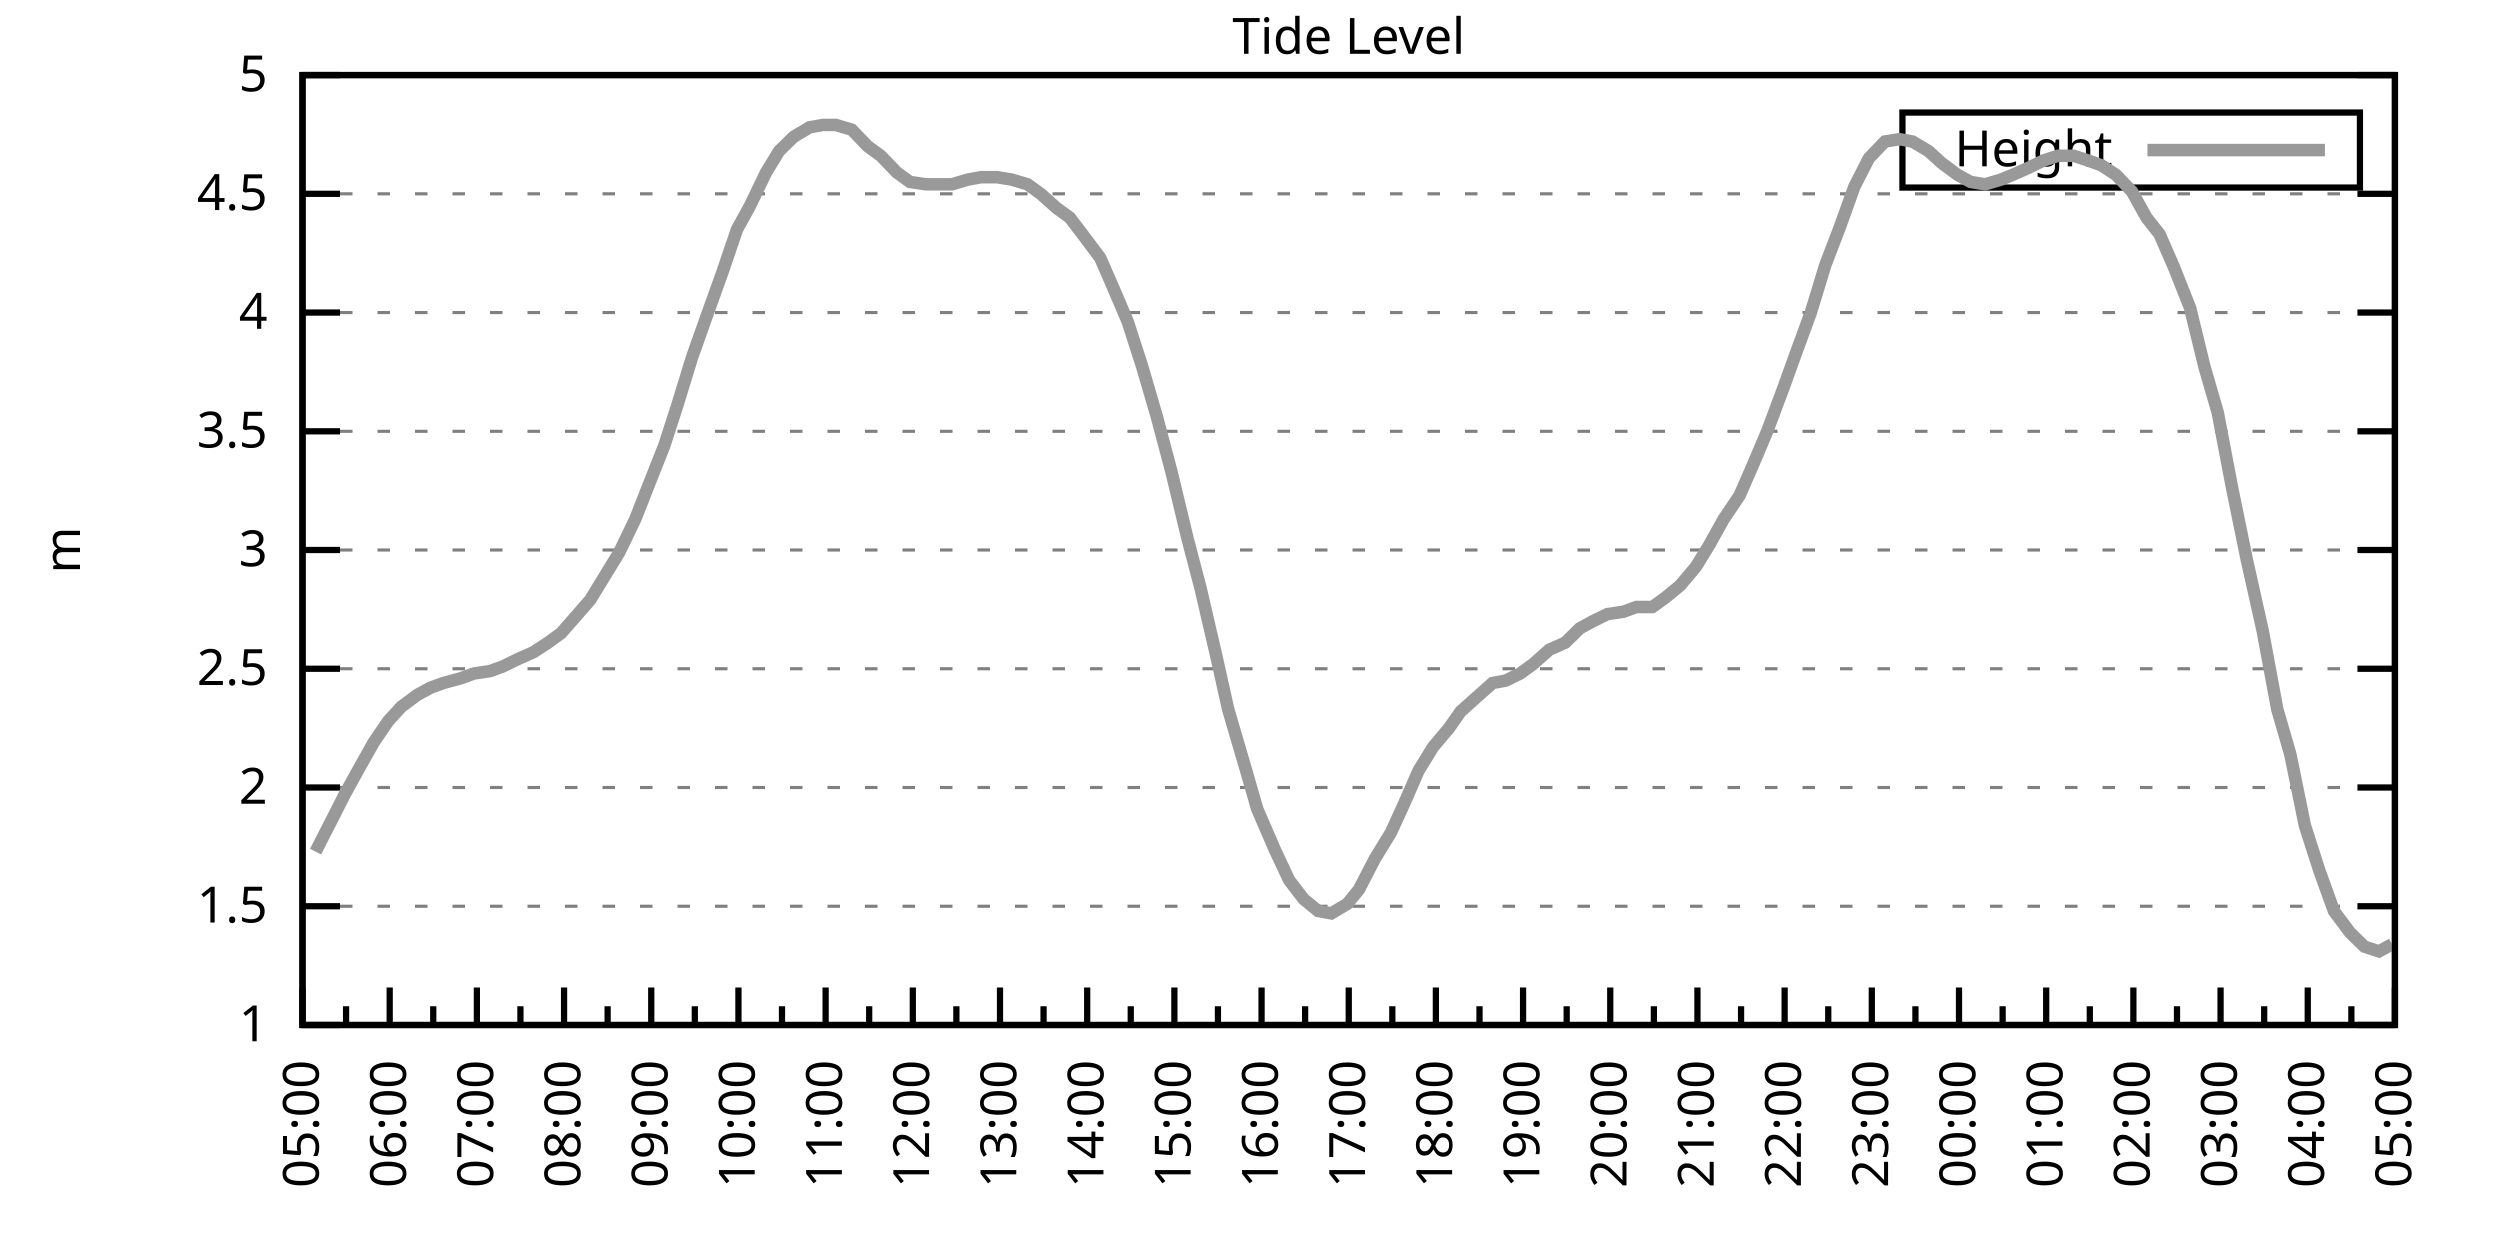
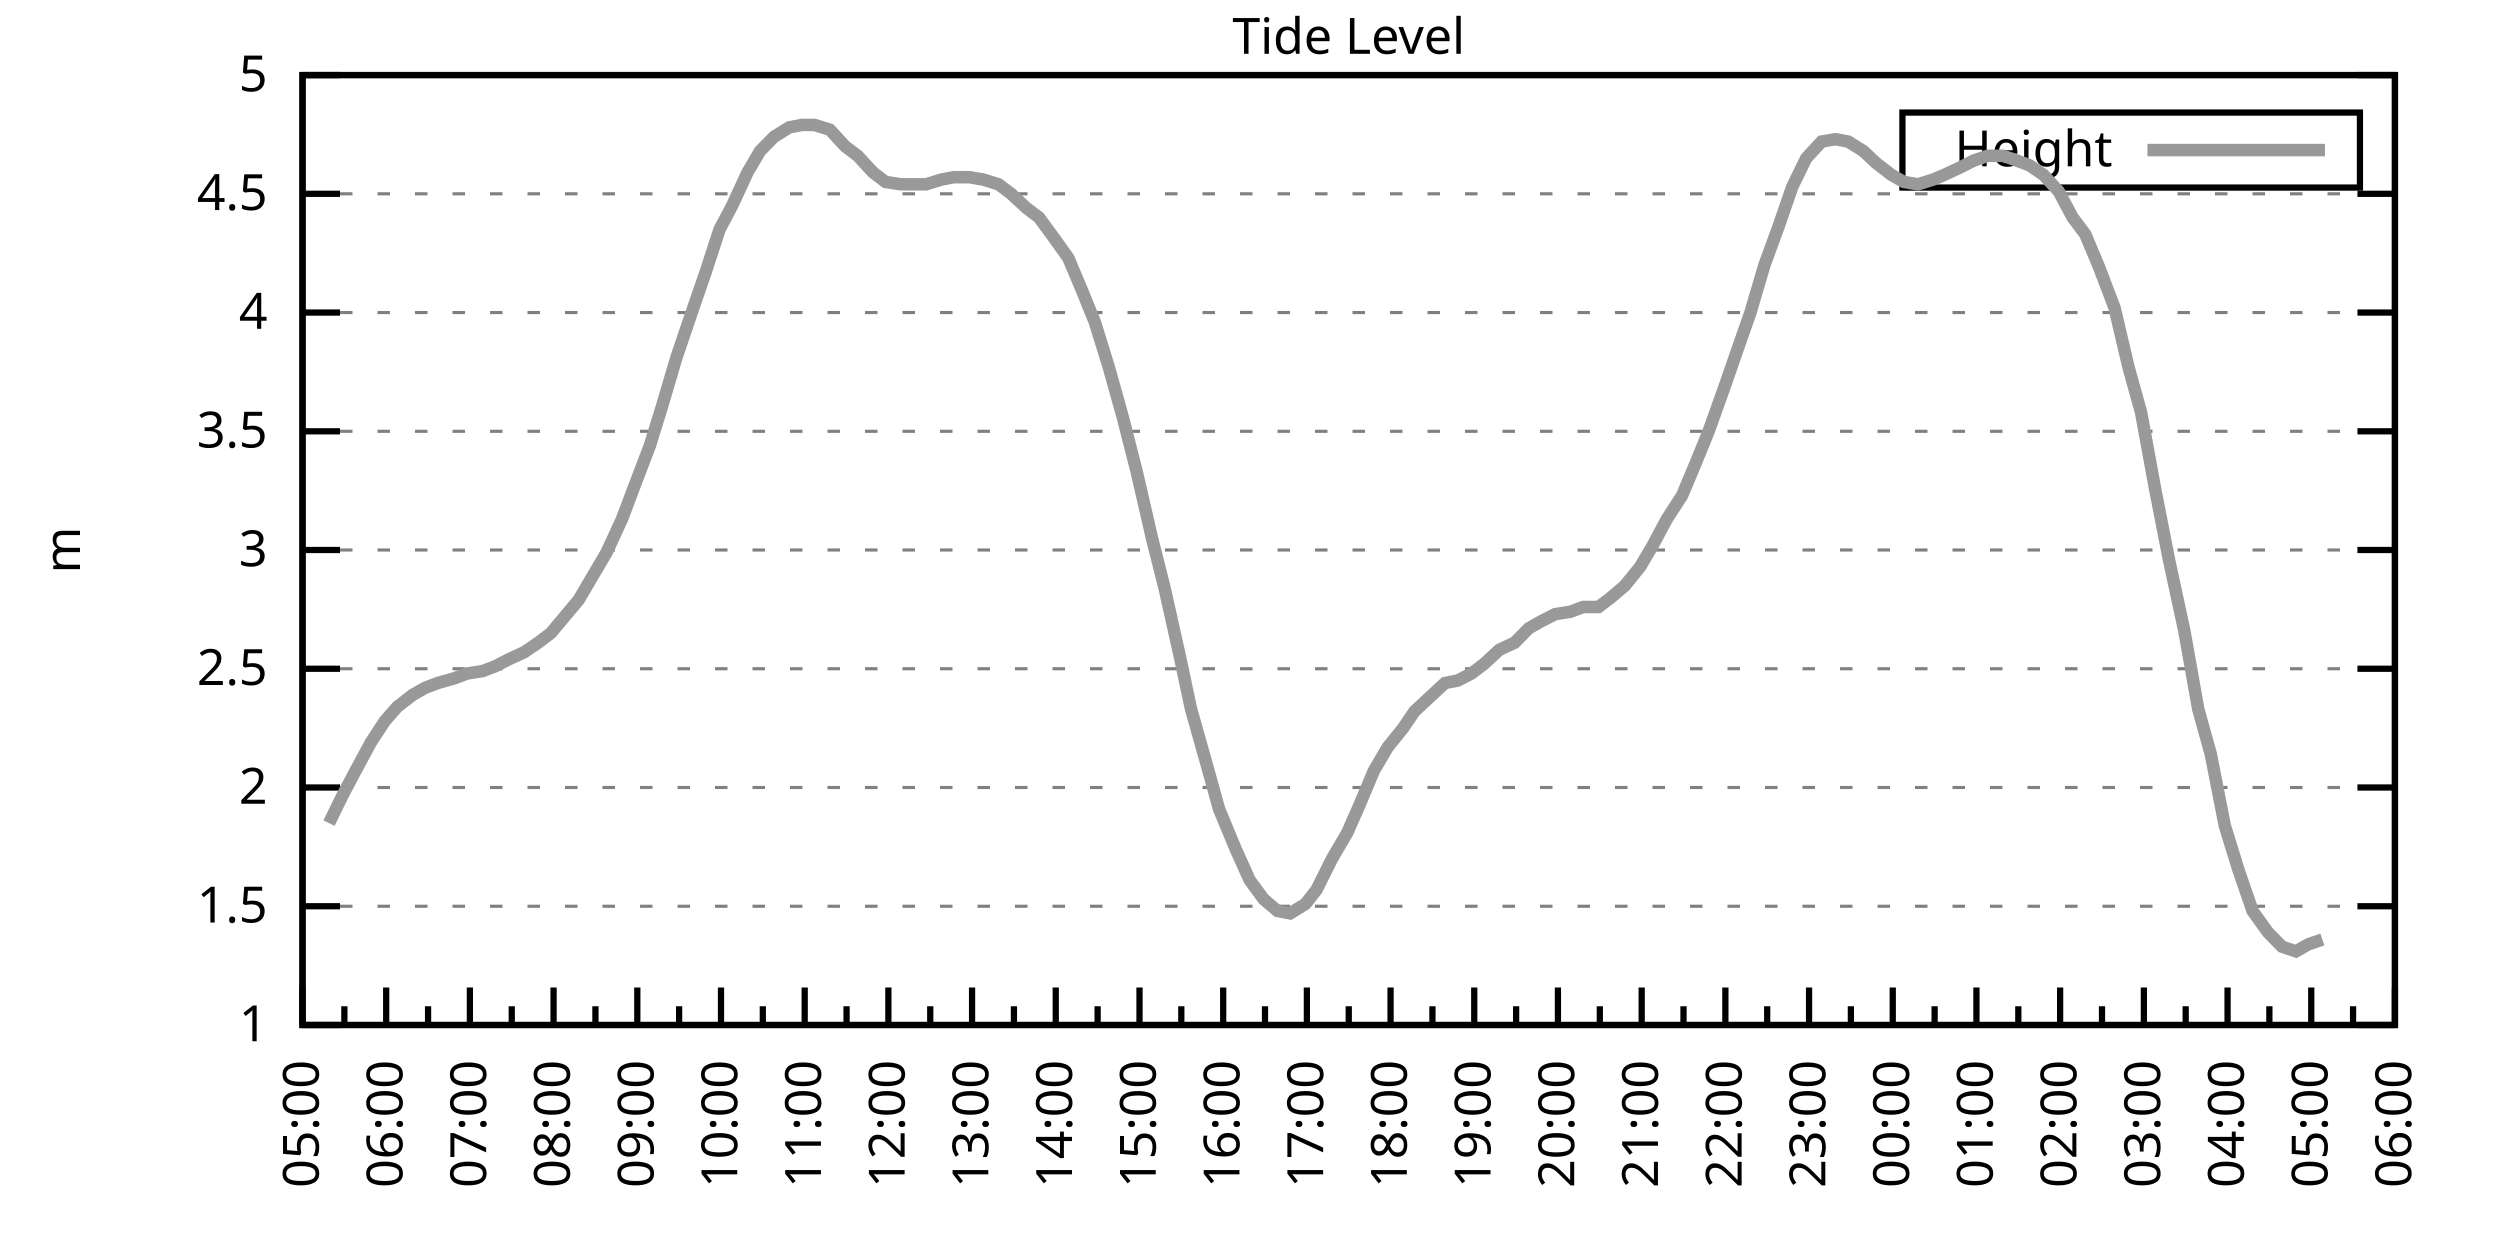
<svg xmlns="http://www.w3.org/2000/svg" xmlns:xlink="http://www.w3.org/1999/xlink" width="400" height="200" viewBox="0 0 400 200">
  <g id="gnuplot_canvas">
    <rect x="0" y="0" width="400" height="200" fill="none" />
    <defs>
      <circle id="gpDot" r="0.5" stroke-width="0.5" stroke="currentColor" />
      <path id="gpPt0" stroke-width="0.333" stroke="currentColor" d="M-1,0 h2 M0,-1 v2" />
      <path id="gpPt1" stroke-width="0.333" stroke="currentColor" d="M-1,-1 L1,1 M1,-1 L-1,1" />
      <path id="gpPt2" stroke-width="0.333" stroke="currentColor" d="M-1,0 L1,0 M0,-1 L0,1 M-1,-1 L1,1 M-1,1 L1,-1" />
      <rect id="gpPt3" stroke-width="0.333" stroke="currentColor" x="-1" y="-1" width="2" height="2" />
      <rect id="gpPt4" stroke-width="0.333" stroke="currentColor" fill="currentColor" x="-1" y="-1" width="2" height="2" />
      <circle id="gpPt5" stroke-width="0.333" stroke="currentColor" cx="0" cy="0" r="1" />
      <use xlink:href="#gpPt5" id="gpPt6" fill="currentColor" stroke="none" />
      <path id="gpPt7" stroke-width="0.333" stroke="currentColor" d="M0,-1.33 L-1.33,0.67 L1.33,0.67 z" />
      <use xlink:href="#gpPt7" id="gpPt8" fill="currentColor" stroke="none" />
      <use xlink:href="#gpPt7" id="gpPt9" stroke="currentColor" transform="rotate(180)" />
      <use xlink:href="#gpPt9" id="gpPt10" fill="currentColor" stroke="none" />
      <use xlink:href="#gpPt3" id="gpPt11" stroke="currentColor" transform="rotate(45)" />
      <use xlink:href="#gpPt11" id="gpPt12" fill="currentColor" stroke="none" />
      <path id="gpPt13" stroke-width="0.333" stroke="currentColor" d="M0,1.330 L1.265,0.411 L0.782,-1.067 L-0.782,-1.076 L-1.265,0.411 z" />
      <use xlink:href="#gpPt13" id="gpPt14" fill="currentColor" stroke="none" />
      <filter id="textbox" filterUnits="objectBoundingBox" x="0" y="0" height="1" width="1">
        <feFlood flood-color="white" flood-opacity="1" result="bgnd" />
        <feComposite in="SourceGraphic" in2="bgnd" operator="atop" />
      </filter>
      <filter id="greybox" filterUnits="objectBoundingBox" x="0" y="0" height="1" width="1">
        <feFlood flood-color="lightgrey" flood-opacity="1" result="grey" />
        <feComposite in="SourceGraphic" in2="grey" operator="atop" />
      </filter>
    </defs>
    <g fill="none" color="white" stroke="currentColor" stroke-width="1.00" stroke-linecap="butt" stroke-linejoin="miter">
</g>
    <g fill="none" color="black" stroke="currentColor" stroke-width="1.00" stroke-linecap="butt" stroke-linejoin="miter">
      <g stroke="none" shape-rendering="crispEdges">
        <polygon fill="rgb(255, 255, 255)" points="48.40,164.00 383.18,164.00 383.18,12.02 48.40,12.02 " />
      </g>
    </g>
    <g fill="none" color="black" stroke="currentColor" stroke-width="1.00" stroke-linecap="butt" stroke-linejoin="miter">
</g>
    <g fill="none" color="black" stroke="black" stroke-width="0.50" stroke-linecap="butt" stroke-linejoin="miter">
</g>
    <g fill="none" color="gray" stroke="currentColor" stroke-width="0.50" stroke-linecap="butt" stroke-linejoin="miter">
      <path stroke="gray" stroke-dasharray="2,4" class="gridline" d="M48.40,164.00 L383.19,164.00  " />
    </g>
    <g fill="none" color="gray" stroke="gray" stroke-width="1.00" stroke-linecap="butt" stroke-linejoin="miter">
</g>
    <g fill="none" color="black" stroke="currentColor" stroke-width="1.00" stroke-linecap="butt" stroke-linejoin="miter">
      <path stroke="black" d="M48.40,164.00 L54.40,164.00 M383.19,164.00 L377.19,164.00  " />
      <g transform="translate(42.80,166.60)" stroke="none" fill="black" font-family="Sans" font-size="8.00" text-anchor="end">
        <text>
          <tspan font-family="Sans"> 1</tspan>
        </text>
      </g>
    </g>
    <g fill="none" color="black" stroke="currentColor" stroke-width="1.00" stroke-linecap="butt" stroke-linejoin="miter">
</g>
    <g fill="none" color="black" stroke="black" stroke-width="0.50" stroke-linecap="butt" stroke-linejoin="miter">
</g>
    <g fill="none" color="gray" stroke="currentColor" stroke-width="0.50" stroke-linecap="butt" stroke-linejoin="miter">
      <path stroke="gray" stroke-dasharray="2,4" class="gridline" d="M48.40,145.00 L383.19,145.00  " />
    </g>
    <g fill="none" color="gray" stroke="gray" stroke-width="1.00" stroke-linecap="butt" stroke-linejoin="miter">
</g>
    <g fill="none" color="black" stroke="currentColor" stroke-width="1.00" stroke-linecap="butt" stroke-linejoin="miter">
      <path stroke="black" d="M48.40,145.00 L54.40,145.00 M383.19,145.00 L377.19,145.00  " />
      <g transform="translate(42.80,147.60)" stroke="none" fill="black" font-family="Sans" font-size="8.00" text-anchor="end">
        <text>
          <tspan font-family="Sans"> 1.5</tspan>
        </text>
      </g>
    </g>
    <g fill="none" color="black" stroke="currentColor" stroke-width="1.00" stroke-linecap="butt" stroke-linejoin="miter">
</g>
    <g fill="none" color="black" stroke="black" stroke-width="0.50" stroke-linecap="butt" stroke-linejoin="miter">
</g>
    <g fill="none" color="gray" stroke="currentColor" stroke-width="0.50" stroke-linecap="butt" stroke-linejoin="miter">
      <path stroke="gray" stroke-dasharray="2,4" class="gridline" d="M48.40,126.00 L383.19,126.00  " />
    </g>
    <g fill="none" color="gray" stroke="gray" stroke-width="1.00" stroke-linecap="butt" stroke-linejoin="miter">
</g>
    <g fill="none" color="black" stroke="currentColor" stroke-width="1.00" stroke-linecap="butt" stroke-linejoin="miter">
      <path stroke="black" d="M48.40,126.00 L54.40,126.00 M383.19,126.00 L377.19,126.00  " />
      <g transform="translate(42.80,128.60)" stroke="none" fill="black" font-family="Sans" font-size="8.00" text-anchor="end">
        <text>
          <tspan font-family="Sans"> 2</tspan>
        </text>
      </g>
    </g>
    <g fill="none" color="black" stroke="currentColor" stroke-width="1.00" stroke-linecap="butt" stroke-linejoin="miter">
</g>
    <g fill="none" color="black" stroke="black" stroke-width="0.50" stroke-linecap="butt" stroke-linejoin="miter">
</g>
    <g fill="none" color="gray" stroke="currentColor" stroke-width="0.50" stroke-linecap="butt" stroke-linejoin="miter">
      <path stroke="gray" stroke-dasharray="2,4" class="gridline" d="M48.40,107.00 L383.19,107.00  " />
    </g>
    <g fill="none" color="gray" stroke="gray" stroke-width="1.00" stroke-linecap="butt" stroke-linejoin="miter">
</g>
    <g fill="none" color="black" stroke="currentColor" stroke-width="1.00" stroke-linecap="butt" stroke-linejoin="miter">
      <path stroke="black" d="M48.40,107.00 L54.40,107.00 M383.19,107.00 L377.19,107.00  " />
      <g transform="translate(42.80,109.60)" stroke="none" fill="black" font-family="Sans" font-size="8.00" text-anchor="end">
        <text>
          <tspan font-family="Sans"> 2.5</tspan>
        </text>
      </g>
    </g>
    <g fill="none" color="black" stroke="currentColor" stroke-width="1.00" stroke-linecap="butt" stroke-linejoin="miter">
</g>
    <g fill="none" color="black" stroke="black" stroke-width="0.50" stroke-linecap="butt" stroke-linejoin="miter">
</g>
    <g fill="none" color="gray" stroke="currentColor" stroke-width="0.50" stroke-linecap="butt" stroke-linejoin="miter">
      <path stroke="gray" stroke-dasharray="2,4" class="gridline" d="M48.40,88.00 L383.19,88.00  " />
    </g>
    <g fill="none" color="gray" stroke="gray" stroke-width="1.00" stroke-linecap="butt" stroke-linejoin="miter">
</g>
    <g fill="none" color="black" stroke="currentColor" stroke-width="1.00" stroke-linecap="butt" stroke-linejoin="miter">
      <path stroke="black" d="M48.40,88.00 L54.40,88.00 M383.19,88.00 L377.19,88.00  " />
      <g transform="translate(42.80,90.60)" stroke="none" fill="black" font-family="Sans" font-size="8.00" text-anchor="end">
        <text>
          <tspan font-family="Sans"> 3</tspan>
        </text>
      </g>
    </g>
    <g fill="none" color="black" stroke="currentColor" stroke-width="1.00" stroke-linecap="butt" stroke-linejoin="miter">
</g>
    <g fill="none" color="black" stroke="black" stroke-width="0.50" stroke-linecap="butt" stroke-linejoin="miter">
</g>
    <g fill="none" color="gray" stroke="currentColor" stroke-width="0.50" stroke-linecap="butt" stroke-linejoin="miter">
      <path stroke="gray" stroke-dasharray="2,4" class="gridline" d="M48.40,69.01 L383.19,69.01  " />
    </g>
    <g fill="none" color="gray" stroke="gray" stroke-width="1.00" stroke-linecap="butt" stroke-linejoin="miter">
</g>
    <g fill="none" color="black" stroke="currentColor" stroke-width="1.00" stroke-linecap="butt" stroke-linejoin="miter">
      <path stroke="black" d="M48.40,69.01 L54.40,69.01 M383.19,69.01 L377.19,69.01  " />
      <g transform="translate(42.80,71.61)" stroke="none" fill="black" font-family="Sans" font-size="8.00" text-anchor="end">
        <text>
          <tspan font-family="Sans"> 3.5</tspan>
        </text>
      </g>
    </g>
    <g fill="none" color="black" stroke="currentColor" stroke-width="1.00" stroke-linecap="butt" stroke-linejoin="miter">
</g>
    <g fill="none" color="black" stroke="black" stroke-width="0.50" stroke-linecap="butt" stroke-linejoin="miter">
</g>
    <g fill="none" color="gray" stroke="currentColor" stroke-width="0.50" stroke-linecap="butt" stroke-linejoin="miter">
      <path stroke="gray" stroke-dasharray="2,4" class="gridline" d="M48.40,50.01 L383.19,50.01  " />
    </g>
    <g fill="none" color="gray" stroke="gray" stroke-width="1.00" stroke-linecap="butt" stroke-linejoin="miter">
</g>
    <g fill="none" color="black" stroke="currentColor" stroke-width="1.00" stroke-linecap="butt" stroke-linejoin="miter">
      <path stroke="black" d="M48.40,50.01 L54.40,50.01 M383.19,50.01 L377.19,50.01  " />
      <g transform="translate(42.80,52.61)" stroke="none" fill="black" font-family="Sans" font-size="8.00" text-anchor="end">
        <text>
          <tspan font-family="Sans"> 4</tspan>
        </text>
      </g>
    </g>
    <g fill="none" color="black" stroke="currentColor" stroke-width="1.00" stroke-linecap="butt" stroke-linejoin="miter">
</g>
    <g fill="none" color="black" stroke="black" stroke-width="0.50" stroke-linecap="butt" stroke-linejoin="miter">
</g>
    <g fill="none" color="gray" stroke="currentColor" stroke-width="0.50" stroke-linecap="butt" stroke-linejoin="miter">
      <path stroke="gray" stroke-dasharray="2,4" class="gridline" d="M48.40,31.01 L383.19,31.01  " />
    </g>
    <g fill="none" color="gray" stroke="gray" stroke-width="1.00" stroke-linecap="butt" stroke-linejoin="miter">
</g>
    <g fill="none" color="black" stroke="currentColor" stroke-width="1.00" stroke-linecap="butt" stroke-linejoin="miter">
      <path stroke="black" d="M48.40,31.01 L54.40,31.01 M383.19,31.01 L377.19,31.01  " />
      <g transform="translate(42.80,33.61)" stroke="none" fill="black" font-family="Sans" font-size="8.00" text-anchor="end">
        <text>
          <tspan font-family="Sans"> 4.5</tspan>
        </text>
      </g>
    </g>
    <g fill="none" color="black" stroke="currentColor" stroke-width="1.00" stroke-linecap="butt" stroke-linejoin="miter">
</g>
    <g fill="none" color="black" stroke="black" stroke-width="0.50" stroke-linecap="butt" stroke-linejoin="miter">
</g>
    <g fill="none" color="gray" stroke="currentColor" stroke-width="0.50" stroke-linecap="butt" stroke-linejoin="miter">
      <path stroke="gray" stroke-dasharray="2,4" class="gridline" d="M48.40,12.01 L383.19,12.01  " />
    </g>
    <g fill="none" color="gray" stroke="gray" stroke-width="1.00" stroke-linecap="butt" stroke-linejoin="miter">
</g>
    <g fill="none" color="black" stroke="currentColor" stroke-width="1.00" stroke-linecap="butt" stroke-linejoin="miter">
      <path stroke="black" d="M48.40,12.01 L54.40,12.01 M383.19,12.01 L377.19,12.01  " />
      <g transform="translate(42.80,14.61)" stroke="none" fill="black" font-family="Sans" font-size="8.00" text-anchor="end">
        <text>
          <tspan font-family="Sans"> 5</tspan>
        </text>
      </g>
    </g>
    <g fill="none" color="black" stroke="currentColor" stroke-width="1.00" stroke-linecap="butt" stroke-linejoin="miter">
      <path stroke="black" d="M48.40,164.00 L48.40,158.00  " />
      <g transform="translate(51.00,169.60) rotate(270)" stroke="none" fill="black" font-family="Sans" font-size="8.00" text-anchor="end">
        <text>
          <tspan font-family="Sans">05:00</tspan>
        </text>
      </g>
    </g>
    <g fill="none" color="black" stroke="currentColor" stroke-width="1.00" stroke-linecap="butt" stroke-linejoin="miter">
-       <path stroke="black" d="M55.37,164.00 L55.37,161.00 M62.35,164.00 L62.35,158.00  " />
-       <g transform="translate(64.95,169.60) rotate(270)" stroke="none" fill="black" font-family="Sans" font-size="8.00" text-anchor="end">
+       <path stroke="black" d="M55.10,164.00 L55.10,161.00 M61.79,164.00 L61.79,158.00  " />
+       <g transform="translate(64.39,169.60) rotate(270)" stroke="none" fill="black" font-family="Sans" font-size="8.00" text-anchor="end">
        <text>
          <tspan font-family="Sans">06:00</tspan>
        </text>
      </g>
    </g>
    <g fill="none" color="black" stroke="currentColor" stroke-width="1.00" stroke-linecap="butt" stroke-linejoin="miter">
-       <path stroke="black" d="M69.32,164.00 L69.32,161.00 M76.30,164.00 L76.30,158.00  " />
-       <g transform="translate(78.90,169.60) rotate(270)" stroke="none" fill="black" font-family="Sans" font-size="8.00" text-anchor="end">
+       <path stroke="black" d="M68.49,164.00 L68.49,161.00 M75.18,164.00 L75.18,158.00  " />
+       <g transform="translate(77.78,169.60) rotate(270)" stroke="none" fill="black" font-family="Sans" font-size="8.00" text-anchor="end">
        <text>
          <tspan font-family="Sans">07:00</tspan>
        </text>
      </g>
    </g>
    <g fill="none" color="black" stroke="currentColor" stroke-width="1.00" stroke-linecap="butt" stroke-linejoin="miter">
-       <path stroke="black" d="M83.27,164.00 L83.27,161.00 M90.25,164.00 L90.25,158.00  " />
-       <g transform="translate(92.85,169.60) rotate(270)" stroke="none" fill="black" font-family="Sans" font-size="8.00" text-anchor="end">
+       <path stroke="black" d="M81.88,164.00 L81.88,161.00 M88.57,164.00 L88.57,158.00  " />
+       <g transform="translate(91.17,169.60) rotate(270)" stroke="none" fill="black" font-family="Sans" font-size="8.00" text-anchor="end">
        <text>
          <tspan font-family="Sans">08:00</tspan>
        </text>
      </g>
    </g>
    <g fill="none" color="black" stroke="currentColor" stroke-width="1.00" stroke-linecap="butt" stroke-linejoin="miter">
-       <path stroke="black" d="M97.22,164.00 L97.22,161.00 M104.20,164.00 L104.20,158.00  " />
-       <g transform="translate(106.80,169.60) rotate(270)" stroke="none" fill="black" font-family="Sans" font-size="8.00" text-anchor="end">
+       <path stroke="black" d="M95.27,164.00 L95.27,161.00 M101.97,164.00 L101.97,158.00  " />
+       <g transform="translate(104.57,169.60) rotate(270)" stroke="none" fill="black" font-family="Sans" font-size="8.00" text-anchor="end">
        <text>
          <tspan font-family="Sans">09:00</tspan>
        </text>
      </g>
    </g>
    <g fill="none" color="black" stroke="currentColor" stroke-width="1.00" stroke-linecap="butt" stroke-linejoin="miter">
-       <path stroke="black" d="M111.17,164.00 L111.17,161.00 M118.15,164.00 L118.15,158.00  " />
-       <g transform="translate(120.75,169.60) rotate(270)" stroke="none" fill="black" font-family="Sans" font-size="8.00" text-anchor="end">
+       <path stroke="black" d="M108.66,164.00 L108.66,161.00 M115.36,164.00 L115.36,158.00  " />
+       <g transform="translate(117.96,169.60) rotate(270)" stroke="none" fill="black" font-family="Sans" font-size="8.00" text-anchor="end">
        <text>
          <tspan font-family="Sans">10:00</tspan>
        </text>
      </g>
    </g>
    <g fill="none" color="black" stroke="currentColor" stroke-width="1.00" stroke-linecap="butt" stroke-linejoin="miter">
-       <path stroke="black" d="M125.12,164.00 L125.12,161.00 M132.10,164.00 L132.10,158.00  " />
-       <g transform="translate(134.70,169.60) rotate(270)" stroke="none" fill="black" font-family="Sans" font-size="8.00" text-anchor="end">
+       <path stroke="black" d="M122.05,164.00 L122.05,161.00 M128.75,164.00 L128.75,158.00  " />
+       <g transform="translate(131.35,169.60) rotate(270)" stroke="none" fill="black" font-family="Sans" font-size="8.00" text-anchor="end">
        <text>
          <tspan font-family="Sans">11:00</tspan>
        </text>
      </g>
    </g>
    <g fill="none" color="black" stroke="currentColor" stroke-width="1.00" stroke-linecap="butt" stroke-linejoin="miter">
-       <path stroke="black" d="M139.07,164.00 L139.07,161.00 M146.05,164.00 L146.05,158.00  " />
-       <g transform="translate(148.65,169.60) rotate(270)" stroke="none" fill="black" font-family="Sans" font-size="8.00" text-anchor="end">
+       <path stroke="black" d="M135.45,164.00 L135.45,161.00 M142.14,164.00 L142.14,158.00  " />
+       <g transform="translate(144.74,169.60) rotate(270)" stroke="none" fill="black" font-family="Sans" font-size="8.00" text-anchor="end">
        <text>
          <tspan font-family="Sans">12:00</tspan>
        </text>
      </g>
    </g>
    <g fill="none" color="black" stroke="currentColor" stroke-width="1.00" stroke-linecap="butt" stroke-linejoin="miter">
-       <path stroke="black" d="M153.02,164.00 L153.02,161.00 M160.00,164.00 L160.00,158.00  " />
-       <g transform="translate(162.60,169.60) rotate(270)" stroke="none" fill="black" font-family="Sans" font-size="8.00" text-anchor="end">
+       <path stroke="black" d="M148.84,164.00 L148.84,161.00 M155.53,164.00 L155.53,158.00  " />
+       <g transform="translate(158.13,169.60) rotate(270)" stroke="none" fill="black" font-family="Sans" font-size="8.00" text-anchor="end">
        <text>
          <tspan font-family="Sans">13:00</tspan>
        </text>
      </g>
    </g>
    <g fill="none" color="black" stroke="currentColor" stroke-width="1.00" stroke-linecap="butt" stroke-linejoin="miter">
-       <path stroke="black" d="M166.97,164.00 L166.97,161.00 M173.95,164.00 L173.95,158.00  " />
-       <g transform="translate(176.55,169.60) rotate(270)" stroke="none" fill="black" font-family="Sans" font-size="8.00" text-anchor="end">
+       <path stroke="black" d="M162.23,164.00 L162.23,161.00 M168.92,164.00 L168.92,158.00  " />
+       <g transform="translate(171.52,169.60) rotate(270)" stroke="none" fill="black" font-family="Sans" font-size="8.00" text-anchor="end">
        <text>
          <tspan font-family="Sans">14:00</tspan>
        </text>
      </g>
    </g>
    <g fill="none" color="black" stroke="currentColor" stroke-width="1.00" stroke-linecap="butt" stroke-linejoin="miter">
-       <path stroke="black" d="M180.92,164.00 L180.92,161.00 M187.90,164.00 L187.90,158.00  " />
-       <g transform="translate(190.50,169.60) rotate(270)" stroke="none" fill="black" font-family="Sans" font-size="8.00" text-anchor="end">
+       <path stroke="black" d="M175.62,164.00 L175.62,161.00 M182.32,164.00 L182.32,158.00  " />
+       <g transform="translate(184.92,169.60) rotate(270)" stroke="none" fill="black" font-family="Sans" font-size="8.00" text-anchor="end">
        <text>
          <tspan font-family="Sans">15:00</tspan>
        </text>
      </g>
    </g>
    <g fill="none" color="black" stroke="currentColor" stroke-width="1.00" stroke-linecap="butt" stroke-linejoin="miter">
-       <path stroke="black" d="M194.87,164.00 L194.87,161.00 M201.85,164.00 L201.85,158.00  " />
-       <g transform="translate(204.45,169.60) rotate(270)" stroke="none" fill="black" font-family="Sans" font-size="8.00" text-anchor="end">
+       <path stroke="black" d="M189.01,164.00 L189.01,161.00 M195.71,164.00 L195.71,158.00  " />
+       <g transform="translate(198.31,169.60) rotate(270)" stroke="none" fill="black" font-family="Sans" font-size="8.00" text-anchor="end">
        <text>
          <tspan font-family="Sans">16:00</tspan>
        </text>
      </g>
    </g>
    <g fill="none" color="black" stroke="currentColor" stroke-width="1.00" stroke-linecap="butt" stroke-linejoin="miter">
-       <path stroke="black" d="M208.82,164.00 L208.82,161.00 M215.80,164.00 L215.80,158.00  " />
-       <g transform="translate(218.40,169.60) rotate(270)" stroke="none" fill="black" font-family="Sans" font-size="8.00" text-anchor="end">
+       <path stroke="black" d="M202.40,164.00 L202.40,161.00 M209.10,164.00 L209.10,158.00  " />
+       <g transform="translate(211.70,169.60) rotate(270)" stroke="none" fill="black" font-family="Sans" font-size="8.00" text-anchor="end">
        <text>
          <tspan font-family="Sans">17:00</tspan>
        </text>
      </g>
    </g>
    <g fill="none" color="black" stroke="currentColor" stroke-width="1.00" stroke-linecap="butt" stroke-linejoin="miter">
-       <path stroke="black" d="M222.77,164.00 L222.77,161.00 M229.74,164.00 L229.74,158.00  " />
-       <g transform="translate(232.34,169.60) rotate(270)" stroke="none" fill="black" font-family="Sans" font-size="8.00" text-anchor="end">
+       <path stroke="black" d="M215.80,164.00 L215.80,161.00 M222.49,164.00 L222.49,158.00  " />
+       <g transform="translate(225.09,169.60) rotate(270)" stroke="none" fill="black" font-family="Sans" font-size="8.00" text-anchor="end">
        <text>
          <tspan font-family="Sans">18:00</tspan>
        </text>
      </g>
    </g>
    <g fill="none" color="black" stroke="currentColor" stroke-width="1.00" stroke-linecap="butt" stroke-linejoin="miter">
-       <path stroke="black" d="M236.72,164.00 L236.72,161.00 M243.69,164.00 L243.69,158.00  " />
-       <g transform="translate(246.29,169.60) rotate(270)" stroke="none" fill="black" font-family="Sans" font-size="8.00" text-anchor="end">
+       <path stroke="black" d="M229.19,164.00 L229.19,161.00 M235.88,164.00 L235.88,158.00  " />
+       <g transform="translate(238.48,169.60) rotate(270)" stroke="none" fill="black" font-family="Sans" font-size="8.00" text-anchor="end">
        <text>
          <tspan font-family="Sans">19:00</tspan>
        </text>
      </g>
    </g>
    <g fill="none" color="black" stroke="currentColor" stroke-width="1.00" stroke-linecap="butt" stroke-linejoin="miter">
-       <path stroke="black" d="M250.67,164.00 L250.67,161.00 M257.64,164.00 L257.64,158.00  " />
-       <g transform="translate(260.24,169.60) rotate(270)" stroke="none" fill="black" font-family="Sans" font-size="8.00" text-anchor="end">
+       <path stroke="black" d="M242.58,164.00 L242.58,161.00 M249.27,164.00 L249.27,158.00  " />
+       <g transform="translate(251.87,169.60) rotate(270)" stroke="none" fill="black" font-family="Sans" font-size="8.00" text-anchor="end">
        <text>
          <tspan font-family="Sans">20:00</tspan>
        </text>
      </g>
    </g>
    <g fill="none" color="black" stroke="currentColor" stroke-width="1.00" stroke-linecap="butt" stroke-linejoin="miter">
-       <path stroke="black" d="M264.62,164.00 L264.62,161.00 M271.59,164.00 L271.59,158.00  " />
-       <g transform="translate(274.19,169.60) rotate(270)" stroke="none" fill="black" font-family="Sans" font-size="8.00" text-anchor="end">
+       <path stroke="black" d="M255.97,164.00 L255.97,161.00 M262.67,164.00 L262.67,158.00  " />
+       <g transform="translate(265.27,169.60) rotate(270)" stroke="none" fill="black" font-family="Sans" font-size="8.00" text-anchor="end">
        <text>
          <tspan font-family="Sans">21:00</tspan>
        </text>
      </g>
    </g>
    <g fill="none" color="black" stroke="currentColor" stroke-width="1.00" stroke-linecap="butt" stroke-linejoin="miter">
-       <path stroke="black" d="M278.57,164.00 L278.57,161.00 M285.54,164.00 L285.54,158.00  " />
-       <g transform="translate(288.14,169.60) rotate(270)" stroke="none" fill="black" font-family="Sans" font-size="8.00" text-anchor="end">
+       <path stroke="black" d="M269.36,164.00 L269.36,161.00 M276.06,164.00 L276.06,158.00  " />
+       <g transform="translate(278.66,169.60) rotate(270)" stroke="none" fill="black" font-family="Sans" font-size="8.00" text-anchor="end">
        <text>
          <tspan font-family="Sans">22:00</tspan>
        </text>
      </g>
    </g>
    <g fill="none" color="black" stroke="currentColor" stroke-width="1.00" stroke-linecap="butt" stroke-linejoin="miter">
-       <path stroke="black" d="M292.52,164.00 L292.52,161.00 M299.49,164.00 L299.49,158.00  " />
-       <g transform="translate(302.09,169.60) rotate(270)" stroke="none" fill="black" font-family="Sans" font-size="8.00" text-anchor="end">
+       <path stroke="black" d="M282.75,164.00 L282.75,161.00 M289.45,164.00 L289.45,158.00  " />
+       <g transform="translate(292.05,169.60) rotate(270)" stroke="none" fill="black" font-family="Sans" font-size="8.00" text-anchor="end">
        <text>
          <tspan font-family="Sans">23:00</tspan>
        </text>
      </g>
    </g>
    <g fill="none" color="black" stroke="currentColor" stroke-width="1.00" stroke-linecap="butt" stroke-linejoin="miter">
-       <path stroke="black" d="M306.47,164.00 L306.47,161.00 M313.44,164.00 L313.44,158.00  " />
-       <g transform="translate(316.04,169.60) rotate(270)" stroke="none" fill="black" font-family="Sans" font-size="8.00" text-anchor="end">
+       <path stroke="black" d="M296.14,164.00 L296.14,161.00 M302.84,164.00 L302.84,158.00  " />
+       <g transform="translate(305.44,169.60) rotate(270)" stroke="none" fill="black" font-family="Sans" font-size="8.00" text-anchor="end">
        <text>
          <tspan font-family="Sans">00:00</tspan>
        </text>
      </g>
    </g>
    <g fill="none" color="black" stroke="currentColor" stroke-width="1.00" stroke-linecap="butt" stroke-linejoin="miter">
-       <path stroke="black" d="M320.42,164.00 L320.42,161.00 M327.39,164.00 L327.39,158.00  " />
-       <g transform="translate(329.99,169.60) rotate(270)" stroke="none" fill="black" font-family="Sans" font-size="8.00" text-anchor="end">
+       <path stroke="black" d="M309.54,164.00 L309.54,161.00 M316.23,164.00 L316.23,158.00  " />
+       <g transform="translate(318.83,169.60) rotate(270)" stroke="none" fill="black" font-family="Sans" font-size="8.00" text-anchor="end">
        <text>
          <tspan font-family="Sans">01:00</tspan>
        </text>
      </g>
    </g>
    <g fill="none" color="black" stroke="currentColor" stroke-width="1.00" stroke-linecap="butt" stroke-linejoin="miter">
-       <path stroke="black" d="M334.37,164.00 L334.37,161.00 M341.34,164.00 L341.34,158.00  " />
-       <g transform="translate(343.94,169.60) rotate(270)" stroke="none" fill="black" font-family="Sans" font-size="8.00" text-anchor="end">
+       <path stroke="black" d="M322.93,164.00 L322.93,161.00 M329.62,164.00 L329.62,158.00  " />
+       <g transform="translate(332.22,169.60) rotate(270)" stroke="none" fill="black" font-family="Sans" font-size="8.00" text-anchor="end">
        <text>
          <tspan font-family="Sans">02:00</tspan>
        </text>
      </g>
    </g>
    <g fill="none" color="black" stroke="currentColor" stroke-width="1.00" stroke-linecap="butt" stroke-linejoin="miter">
-       <path stroke="black" d="M348.32,164.00 L348.32,161.00 M355.29,164.00 L355.29,158.00  " />
-       <g transform="translate(357.89,169.60) rotate(270)" stroke="none" fill="black" font-family="Sans" font-size="8.00" text-anchor="end">
+       <path stroke="black" d="M336.32,164.00 L336.32,161.00 M343.02,164.00 L343.02,158.00  " />
+       <g transform="translate(345.62,169.60) rotate(270)" stroke="none" fill="black" font-family="Sans" font-size="8.00" text-anchor="end">
        <text>
          <tspan font-family="Sans">03:00</tspan>
        </text>
      </g>
    </g>
    <g fill="none" color="black" stroke="currentColor" stroke-width="1.00" stroke-linecap="butt" stroke-linejoin="miter">
-       <path stroke="black" d="M362.27,164.00 L362.27,161.00 M369.24,164.00 L369.24,158.00  " />
-       <g transform="translate(371.84,169.60) rotate(270)" stroke="none" fill="black" font-family="Sans" font-size="8.00" text-anchor="end">
+       <path stroke="black" d="M349.71,164.00 L349.71,161.00 M356.41,164.00 L356.41,158.00  " />
+       <g transform="translate(359.01,169.60) rotate(270)" stroke="none" fill="black" font-family="Sans" font-size="8.00" text-anchor="end">
        <text>
          <tspan font-family="Sans">04:00</tspan>
        </text>
      </g>
    </g>
    <g fill="none" color="black" stroke="currentColor" stroke-width="1.00" stroke-linecap="butt" stroke-linejoin="miter">
-       <path stroke="black" d="M376.22,164.00 L376.22,161.00 M383.19,164.00 L383.19,158.00  " />
+       <path stroke="black" d="M363.10,164.00 L363.10,161.00 M369.80,164.00 L369.80,158.00  " />
+       <g transform="translate(372.40,169.60) rotate(270)" stroke="none" fill="black" font-family="Sans" font-size="8.00" text-anchor="end">
+         <text>
+           <tspan font-family="Sans">05:00</tspan>
+         </text>
+       </g>
+     </g>
+     <g fill="none" color="black" stroke="currentColor" stroke-width="1.00" stroke-linecap="butt" stroke-linejoin="miter">
+       <path stroke="black" d="M376.49,164.00 L376.49,161.00 M383.19,164.00 L383.19,158.00  " />
      <g transform="translate(385.79,169.60) rotate(270)" stroke="none" fill="black" font-family="Sans" font-size="8.00" text-anchor="end">
        <text>
-           <tspan font-family="Sans">05:00</tspan>
+           <tspan font-family="Sans">06:00</tspan>
        </text>
      </g>
    </g>
    <g fill="none" color="black" stroke="currentColor" stroke-width="1.00" stroke-linecap="butt" stroke-linejoin="miter">
</g>
    <g fill="none" color="black" stroke="currentColor" stroke-width="1.00" stroke-linecap="butt" stroke-linejoin="miter">
      <path stroke="black" d="M48.40,12.01 L48.40,164.00 L383.19,164.00 L383.19,12.01 L48.40,12.01 Z  " />
    </g>
    <g fill="none" color="black" stroke="currentColor" stroke-width="1.00" stroke-linecap="butt" stroke-linejoin="miter">
      <g transform="translate(12.80,88.01) rotate(270)" stroke="none" fill="black" font-family="Sans" font-size="8.00" text-anchor="middle">
        <text>
          <tspan font-family="Sans">m</tspan>
        </text>
      </g>
    </g>
    <g fill="none" color="black" stroke="currentColor" stroke-width="1.00" stroke-linecap="butt" stroke-linejoin="miter">
</g>
    <g fill="none" color="black" stroke="currentColor" stroke-width="1.00" stroke-linecap="butt" stroke-linejoin="miter">
      <path stroke="black" d="M304.39,30.01 L304.39,18.01 L377.59,18.01 L377.59,30.01 L304.39,30.01 Z  " />
    </g>
    <g id="Tide_level_plot_1">
      <g fill="none" color="white" stroke="black" stroke-width="2.00" stroke-linecap="butt" stroke-linejoin="miter">
</g>
      <g fill="none" color="black" stroke="currentColor" stroke-width="2.00" stroke-linecap="butt" stroke-linejoin="miter">
        <g transform="translate(337.99,26.61)" stroke="none" fill="black" font-family="Sans" font-size="8.00" text-anchor="end">
          <text>
            <tspan font-family="Sans">Height</tspan>
          </text>
        </g>
      </g>
      <g fill="none" color="black" stroke="currentColor" stroke-width="2.00" stroke-linecap="butt" stroke-linejoin="miter">
-         <path stroke="rgb(153, 153, 153)" d="M343.59,24.01 L371.99,24.01 M50.49,136.26 L52.82,131.70 L55.14,127.14 L57.23,123.34 L59.79,118.78 L62.12,115.36   L64.21,113.08 L66.77,111.18 L68.86,110.04 L70.95,109.28 L73.74,108.52 L75.83,107.76 L78.39,107.38 L80.48,106.62   L82.81,105.48 L85.37,104.34 L87.69,102.82 L89.78,101.30 L92.11,98.64 L94.43,95.98 L96.76,92.18 L99.08,88.38   L101.64,83.07 L103.73,77.75 L106.29,71.29 L108.38,64.83 L110.71,57.23 L113.27,50.01 L115.59,43.55 L117.92,36.71   L120.01,32.91 L122.57,27.59 L124.66,24.17 L126.98,21.89 L129.54,20.37 L131.63,19.99 L133.72,19.99 L136.28,20.75   L138.84,23.41 L140.93,24.93 L143.49,27.59 L145.58,29.11 L148.14,29.49 L150.46,29.49 L152.32,29.49 L154.88,28.73   L156.97,28.35 L159.53,28.35 L161.86,28.73 L164.41,29.49 L166.51,31.01 L169.06,33.29 L171.16,34.81 L173.48,37.85   L176.04,41.27 L178.36,46.59 L180.46,51.53 L182.78,58.75 L185.11,66.73 L187.43,75.47 L189.99,86.11 L192.08,94.08   L194.64,105.10 L196.50,113.46 L199.29,122.96 L201.15,129.42 L203.94,135.88 L206.26,140.82 L208.59,143.86 L210.91,145.76   L213.01,146.14 L215.56,144.62 L217.42,142.34 L219.98,137.40 L222.54,133.22 L224.63,128.66 L226.95,123.34 L229.28,119.54   L231.84,116.50 L233.70,113.84 L236.25,111.56 L238.81,109.28 L240.90,108.90 L243.23,107.76 L245.32,106.24 L247.88,103.96   L250.44,102.82 L252.76,100.54 L254.85,99.40 L257.18,98.26 L259.74,97.88 L261.83,97.12 L264.39,97.12 L266.48,95.60   L268.80,93.70 L271.36,90.66 L273.45,87.25 L275.78,83.07 L278.34,79.27 L280.66,73.95 L282.75,69.01 L285.31,62.17   L287.64,55.71 L289.73,50.01 L292.05,42.41 L294.38,36.33 L296.70,29.87 L299.03,25.31 L301.58,22.65 L303.91,22.27   L306.00,22.65 L308.56,24.17 L310.65,26.07 L313.21,27.97 L315.30,29.11 L317.63,29.49 L320.18,28.73 L322.04,27.97   L324.60,26.83 L326.93,25.69 L329.25,24.93 L331.81,24.93 L334.13,25.69 L336.23,26.45 L338.55,27.97 L341.11,30.63   L343.43,34.81 L345.53,37.47 L347.85,42.79 L350.41,49.25 L352.73,58.75 L354.83,65.97 L357.15,78.13 L359.48,89.52   L362.03,100.92 L364.36,113.46 L366.45,120.68 L368.78,132.08 L371.10,139.30 L373.43,145.76 L375.98,149.18 L378.31,151.46   L380.63,152.22 L382.73,151.08  " />
+         <path stroke="rgb(153, 153, 153)" d="M343.59,24.01 L371.99,24.01 M52.64,131.70 L54.87,127.14 L56.88,123.34 L59.34,118.78 L61.57,115.36 L63.58,113.08   L66.03,111.18 L68.04,110.04 L70.05,109.28 L72.73,108.52 L74.74,107.76 L77.19,107.38 L79.20,106.62 L81.43,105.48   L83.89,104.34 L86.12,102.82 L88.13,101.30 L90.36,98.64 L92.59,95.98 L94.82,92.18 L97.06,88.38 L99.51,83.07   L101.52,77.75 L103.98,71.29 L105.98,64.83 L108.22,57.23 L110.67,50.01 L112.90,43.55 L115.13,36.71 L117.14,32.91   L119.60,27.59 L121.61,24.17 L123.84,21.89 L126.29,20.37 L128.30,19.99 L130.31,19.99 L132.77,20.75 L135.22,23.41   L137.23,24.93 L139.69,27.59 L141.69,29.11 L144.15,29.49 L146.38,29.49 L148.17,29.49 L150.62,28.73 L152.63,28.35   L155.09,28.35 L157.32,28.73 L159.77,29.49 L161.78,31.01 L164.24,33.29 L166.25,34.81 L168.48,37.85 L170.93,41.27   L173.17,46.59 L175.17,51.53 L177.41,58.75 L179.64,66.73 L181.87,75.47 L184.32,86.11 L186.33,94.08 L188.79,105.10   L190.57,113.46 L193.25,122.96 L195.04,129.42 L197.72,135.88 L199.95,140.82 L202.18,143.86 L204.41,145.76 L206.42,146.14   L208.88,144.62 L210.66,142.34 L213.12,137.40 L215.57,133.22 L217.58,128.66 L219.81,123.34 L222.04,119.54 L224.50,116.50   L226.29,113.84 L228.74,111.56 L231.20,109.28 L233.20,108.90 L235.44,107.76 L237.44,106.24 L239.90,103.96 L242.36,102.82   L244.59,100.54 L246.60,99.40 L248.83,98.26 L251.28,97.88 L253.29,97.12 L255.75,97.12 L257.76,95.60 L259.99,93.70   L262.44,90.66 L264.45,87.25 L266.68,83.07 L269.14,79.27 L271.37,73.95 L273.38,69.01 L275.83,62.17 L278.07,55.71   L280.07,50.01 L282.31,42.41 L284.54,36.33 L286.77,29.87 L289.00,25.31 L291.46,22.65 L293.69,22.27 L295.70,22.65   L298.15,24.17 L300.16,26.07 L302.62,27.97 L304.63,29.11 L306.86,29.49 L309.31,28.73 L311.10,27.97 L313.55,26.83   L315.79,25.69 L318.02,24.93 L320.47,24.93 L322.70,25.69 L324.71,26.45 L326.95,27.97 L329.40,30.63 L331.63,34.81   L333.64,37.47 L335.87,42.79 L338.33,49.25 L340.56,58.75 L342.57,65.97 L344.80,78.13 L347.03,89.52 L349.49,100.92   L351.72,113.46 L353.73,120.68 L355.96,132.08 L358.19,139.30 L360.42,145.76 L362.88,149.18 L365.11,151.46 L367.34,152.22   L369.35,151.08 L371.58,150.32  " />
      </g>
    </g>
    <g fill="none" color="black" stroke="currentColor" stroke-width="2.00" stroke-linecap="butt" stroke-linejoin="miter">
</g>
    <g fill="none" color="black" stroke="black" stroke-width="1.00" stroke-linecap="butt" stroke-linejoin="miter">
</g>
    <g fill="none" color="black" stroke="currentColor" stroke-width="1.00" stroke-linecap="butt" stroke-linejoin="miter">
      <path stroke="black" d="M48.40,12.01 L48.40,164.00 L383.19,164.00 L383.19,12.01 L48.40,12.01 Z  " />
    </g>
    <g fill="none" color="black" stroke="currentColor" stroke-width="1.00" stroke-linecap="butt" stroke-linejoin="miter">
      <g transform="translate(215.79,8.61)" stroke="none" fill="black" font-family="Sans" font-size="8.00" text-anchor="middle">
        <text>
          <tspan font-family="Sans">Tide Level</tspan>
        </text>
      </g>
    </g>
    <g fill="none" color="black" stroke="currentColor" stroke-width="1.00" stroke-linecap="butt" stroke-linejoin="miter">
</g>
  </g>
</svg>
